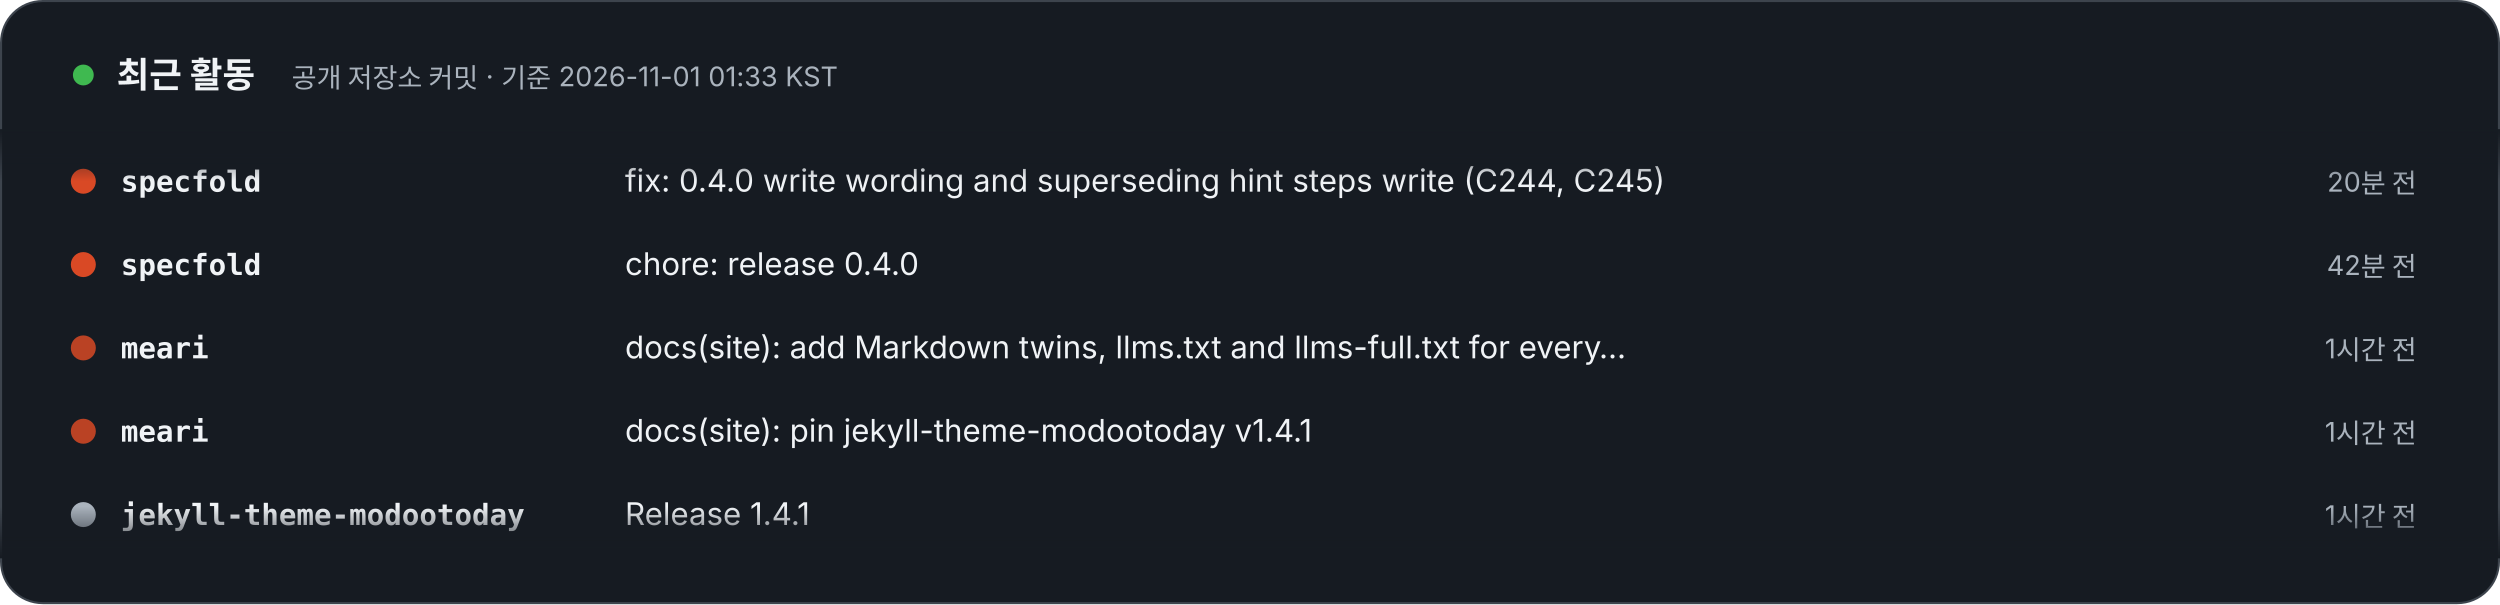
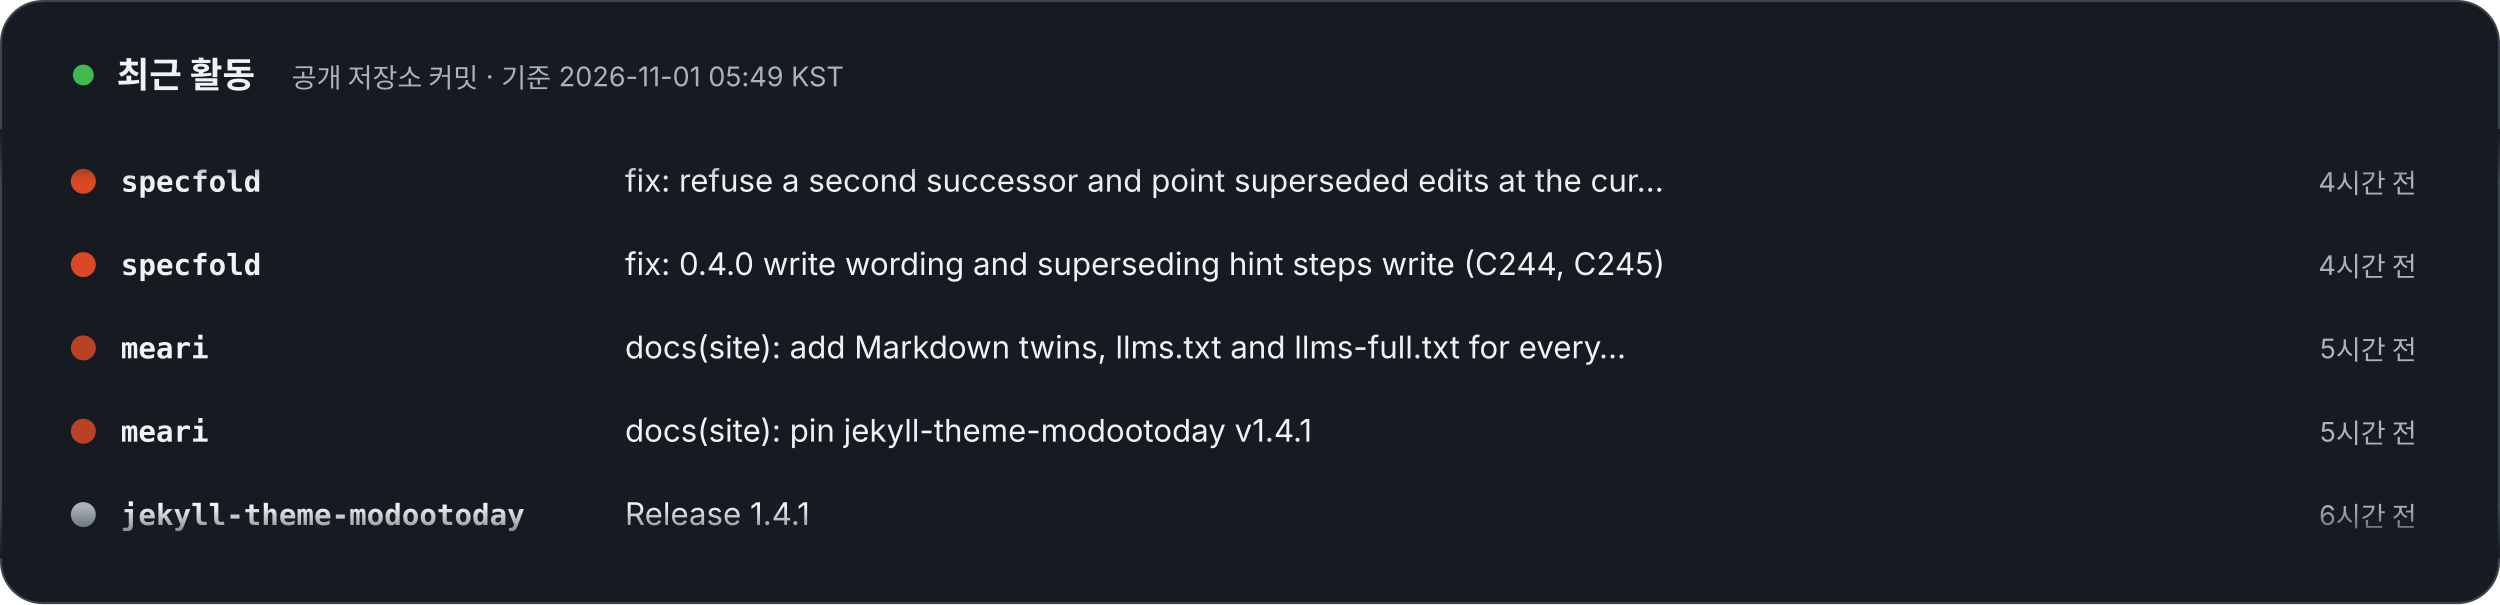
- <svg xmlns="http://www.w3.org/2000/svg" width="1200" height="290" viewBox="0 0 1200 290" role="img" aria-label="최근 활동 – 공개 저장소 커밋 · 기준 2026-11-01 01:33 KST. 1) specfold: fix: 0.4.0 write wording and superseding hint steps write (C244, C245) (20분 전). 2) specfold: chore: release 0.4.0 (42분 전). 3) meari: docs(site): add Markdown twins, llms.txt and llms-full.txt for every page (1시간 전). 4) meari: docs(site): pin jekyll-theme-modootoday v1.4.1 (1시간 전). 5) jekyll-theme-modootoday: Release 1.4.1 (1시간 전). 6) jekyll-theme-modootoday: Tests: keep test/theme within 12 files (twin packages tests join docs_extra_test.rb) (1시간 전). 7) jekyll-theme-modootoday: Twins and llms-full.txt: export a reference page's packages: table as Markdown (2시간 전). 8) jekyll-theme-modootoday: Release 1.4.0 (2시간 전).">
+ <svg xmlns="http://www.w3.org/2000/svg" width="1200" height="290" viewBox="0 0 1200 290" role="img" aria-label="최근 활동 – 공개 저장소 커밋 · 기준 2026-11-01 05:49 KST. 1) specfold: fix: refuse a second successor and point superseded edits at the current one (C246) (4시간 전). 2) specfold: fix: 0.4.0 write wording and superseding hint steps write (C244, C245) (4시간 전). 3) meari: docs(site): add Markdown twins, llms.txt and llms-full.txt for every page (5시간 전). 4) meari: docs(site): pin jekyll-theme-modootoday v1.4.1 (5시간 전). 5) jekyll-theme-modootoday: Release 1.4.1 (6시간 전). 6) jekyll-theme-modootoday: Tests: keep test/theme within 12 files (twin packages tests join docs_extra_test.rb) (6시간 전). 7) jekyll-theme-modootoday: Twins and llms-full.txt: export a reference page's packages: table as Markdown (6시간 전). 8) jekyll-theme-modootoday: Release 1.4.0 (7시간 전).">
  <style>text{font-family:Pretendard,'Apple SD Gothic Neo','Noto Sans KR',-apple-system,'Segoe UI',sans-serif} .m{font-family:ui-monospace,SFMono-Regular,Menlo,Consolas,monospace} @media (prefers-reduced-motion: reduce){animateTransform{display:none}}</style>
  <defs>
    <clipPath id="v">
      <rect x="0" y="62" width="1200" height="206" />
    </clipPath>
    <linearGradient id="fd" x1="0" y1="0" x2="0" y2="1">
      <stop offset="0" stop-color="#161B22" />
      <stop offset=".12" stop-color="#161B22" stop-opacity="0" />
      <stop offset=".88" stop-color="#161B22" stop-opacity="0" />
      <stop offset="1" stop-color="#161B22" />
    </linearGradient>
  </defs>
  <rect x=".5" y=".5" width="1199" height="289" rx="20" fill="#161B22" stroke="#3D444D" />
  <circle cx="40" cy="36" r="5" fill="#3FB950">
    <animate attributeName="opacity" values="1;.3;1" dur="2s" repeatCount="indefinite" />
  </circle>
  <text x="56" y="42" font-size="17" font-weight="800" fill="#F0F3F6">최근 활동</text>
-   <text x="140" y="42" font-size="13" fill="#AAB3BD">공개 저장소 커밋 · 기준 2026-11-01 01:33 KST</text>
+   <text x="140" y="42" font-size="13" fill="#AAB3BD">공개 저장소 커밋 · 기준 2026-11-01 05:49 KST</text>
  <g clip-path="url(#v)">
    <g transform="translate(0 92)">
      <g>
        <animateTransform attributeName="transform" type="translate" from="0 0" to="0 -320" dur="24s" repeatCount="indefinite" />
        <g transform="translate(0 0)">
          <circle cx="40" cy="-5" r="6" fill="#d94925" />
          <text x="58" y="0" class="m" font-size="14" fill="#F0F3F6" font-weight="700">specfold</text>
-           <text x="300" y="0" font-size="15" fill="#F0F3F6">fix: 0.4.0 write wording and superseding hint steps write (C244, C245)</text>
-           <text x="1160" y="0" text-anchor="end" font-size="13" fill="#AAB3BD">20분 전</text>
+           <text x="300" y="0" font-size="15" fill="#F0F3F6">fix: refuse a second successor and point superseded edits at the cur…</text>
+           <text x="1160" y="0" text-anchor="end" font-size="13" fill="#AAB3BD">4시간 전</text>
        </g>
        <g transform="translate(0 40)">
          <circle cx="40" cy="-5" r="6" fill="#d94925" />
          <text x="58" y="0" class="m" font-size="14" fill="#F0F3F6" font-weight="700">specfold</text>
-           <text x="300" y="0" font-size="15" fill="#F0F3F6">chore: release 0.4.0</text>
-           <text x="1160" y="0" text-anchor="end" font-size="13" fill="#AAB3BD">42분 전</text>
+           <text x="300" y="0" font-size="15" fill="#F0F3F6">fix: 0.4.0 write wording and superseding hint steps write (C244, C245)</text>
+           <text x="1160" y="0" text-anchor="end" font-size="13" fill="#AAB3BD">4시간 전</text>
        </g>
        <g transform="translate(0 80)">
          <circle cx="40" cy="-5" r="6" fill="#BA4224" />
          <text x="58" y="0" class="m" font-size="14" fill="#F0F3F6" font-weight="700">meari</text>
          <text x="300" y="0" font-size="15" fill="#F0F3F6">docs(site): add Markdown twins, llms.txt and llms-full.txt for every…</text>
-           <text x="1160" y="0" text-anchor="end" font-size="13" fill="#AAB3BD">1시간 전</text>
+           <text x="1160" y="0" text-anchor="end" font-size="13" fill="#AAB3BD">5시간 전</text>
        </g>
        <g transform="translate(0 120)">
          <circle cx="40" cy="-5" r="6" fill="#BA4224" />
          <text x="58" y="0" class="m" font-size="14" fill="#F0F3F6" font-weight="700">meari</text>
          <text x="300" y="0" font-size="15" fill="#F0F3F6">docs(site): pin jekyll-theme-modootoday v1.4.1</text>
-           <text x="1160" y="0" text-anchor="end" font-size="13" fill="#AAB3BD">1시간 전</text>
+           <text x="1160" y="0" text-anchor="end" font-size="13" fill="#AAB3BD">5시간 전</text>
        </g>
        <g transform="translate(0 160)">
          <circle cx="40" cy="-5" r="6" fill="#AAB3BD" />
          <text x="58" y="0" class="m" font-size="14" fill="#F0F3F6" font-weight="700">jekyll-theme-modootoday</text>
          <text x="300" y="0" font-size="15" fill="#F0F3F6">Release 1.4.1</text>
-           <text x="1160" y="0" text-anchor="end" font-size="13" fill="#AAB3BD">1시간 전</text>
+           <text x="1160" y="0" text-anchor="end" font-size="13" fill="#AAB3BD">6시간 전</text>
        </g>
        <g transform="translate(0 200)">
          <circle cx="40" cy="-5" r="6" fill="#AAB3BD" />
          <text x="58" y="0" class="m" font-size="14" fill="#F0F3F6" font-weight="700">jekyll-theme-modootoday</text>
          <text x="300" y="0" font-size="15" fill="#F0F3F6">Tests: keep test/theme within 12 files (twin packages tests join doc…</text>
-           <text x="1160" y="0" text-anchor="end" font-size="13" fill="#AAB3BD">1시간 전</text>
+           <text x="1160" y="0" text-anchor="end" font-size="13" fill="#AAB3BD">6시간 전</text>
        </g>
        <g transform="translate(0 240)">
          <circle cx="40" cy="-5" r="6" fill="#AAB3BD" />
          <text x="58" y="0" class="m" font-size="14" fill="#F0F3F6" font-weight="700">jekyll-theme-modootoday</text>
          <text x="300" y="0" font-size="15" fill="#F0F3F6">Twins and llms-full.txt: export a reference page's packages: table a…</text>
-           <text x="1160" y="0" text-anchor="end" font-size="13" fill="#AAB3BD">2시간 전</text>
+           <text x="1160" y="0" text-anchor="end" font-size="13" fill="#AAB3BD">6시간 전</text>
        </g>
        <g transform="translate(0 280)">
          <circle cx="40" cy="-5" r="6" fill="#AAB3BD" />
          <text x="58" y="0" class="m" font-size="14" fill="#F0F3F6" font-weight="700">jekyll-theme-modootoday</text>
          <text x="300" y="0" font-size="15" fill="#F0F3F6">Release 1.4.0</text>
-           <text x="1160" y="0" text-anchor="end" font-size="13" fill="#AAB3BD">2시간 전</text>
+           <text x="1160" y="0" text-anchor="end" font-size="13" fill="#AAB3BD">7시간 전</text>
        </g>
        <g transform="translate(0 320)">
          <circle cx="40" cy="-5" r="6" fill="#d94925" />
          <text x="58" y="0" class="m" font-size="14" fill="#F0F3F6" font-weight="700">specfold</text>
-           <text x="300" y="0" font-size="15" fill="#F0F3F6">fix: 0.4.0 write wording and superseding hint steps write (C244, C245)</text>
-           <text x="1160" y="0" text-anchor="end" font-size="13" fill="#AAB3BD">20분 전</text>
+           <text x="300" y="0" font-size="15" fill="#F0F3F6">fix: refuse a second successor and point superseded edits at the cur…</text>
+           <text x="1160" y="0" text-anchor="end" font-size="13" fill="#AAB3BD">4시간 전</text>
        </g>
        <g transform="translate(0 360)">
          <circle cx="40" cy="-5" r="6" fill="#d94925" />
          <text x="58" y="0" class="m" font-size="14" fill="#F0F3F6" font-weight="700">specfold</text>
-           <text x="300" y="0" font-size="15" fill="#F0F3F6">chore: release 0.4.0</text>
-           <text x="1160" y="0" text-anchor="end" font-size="13" fill="#AAB3BD">42분 전</text>
+           <text x="300" y="0" font-size="15" fill="#F0F3F6">fix: 0.4.0 write wording and superseding hint steps write (C244, C245)</text>
+           <text x="1160" y="0" text-anchor="end" font-size="13" fill="#AAB3BD">4시간 전</text>
        </g>
        <g transform="translate(0 400)">
          <circle cx="40" cy="-5" r="6" fill="#BA4224" />
          <text x="58" y="0" class="m" font-size="14" fill="#F0F3F6" font-weight="700">meari</text>
          <text x="300" y="0" font-size="15" fill="#F0F3F6">docs(site): add Markdown twins, llms.txt and llms-full.txt for every…</text>
-           <text x="1160" y="0" text-anchor="end" font-size="13" fill="#AAB3BD">1시간 전</text>
+           <text x="1160" y="0" text-anchor="end" font-size="13" fill="#AAB3BD">5시간 전</text>
        </g>
        <g transform="translate(0 440)">
          <circle cx="40" cy="-5" r="6" fill="#BA4224" />
          <text x="58" y="0" class="m" font-size="14" fill="#F0F3F6" font-weight="700">meari</text>
          <text x="300" y="0" font-size="15" fill="#F0F3F6">docs(site): pin jekyll-theme-modootoday v1.4.1</text>
-           <text x="1160" y="0" text-anchor="end" font-size="13" fill="#AAB3BD">1시간 전</text>
+           <text x="1160" y="0" text-anchor="end" font-size="13" fill="#AAB3BD">5시간 전</text>
        </g>
        <g transform="translate(0 480)">
          <circle cx="40" cy="-5" r="6" fill="#AAB3BD" />
          <text x="58" y="0" class="m" font-size="14" fill="#F0F3F6" font-weight="700">jekyll-theme-modootoday</text>
          <text x="300" y="0" font-size="15" fill="#F0F3F6">Release 1.4.1</text>
-           <text x="1160" y="0" text-anchor="end" font-size="13" fill="#AAB3BD">1시간 전</text>
+           <text x="1160" y="0" text-anchor="end" font-size="13" fill="#AAB3BD">6시간 전</text>
        </g>
      </g>
    </g>
  </g>
  <rect x="0" y="62" width="1200" height="206" fill="url(#fd)" />
</svg>
